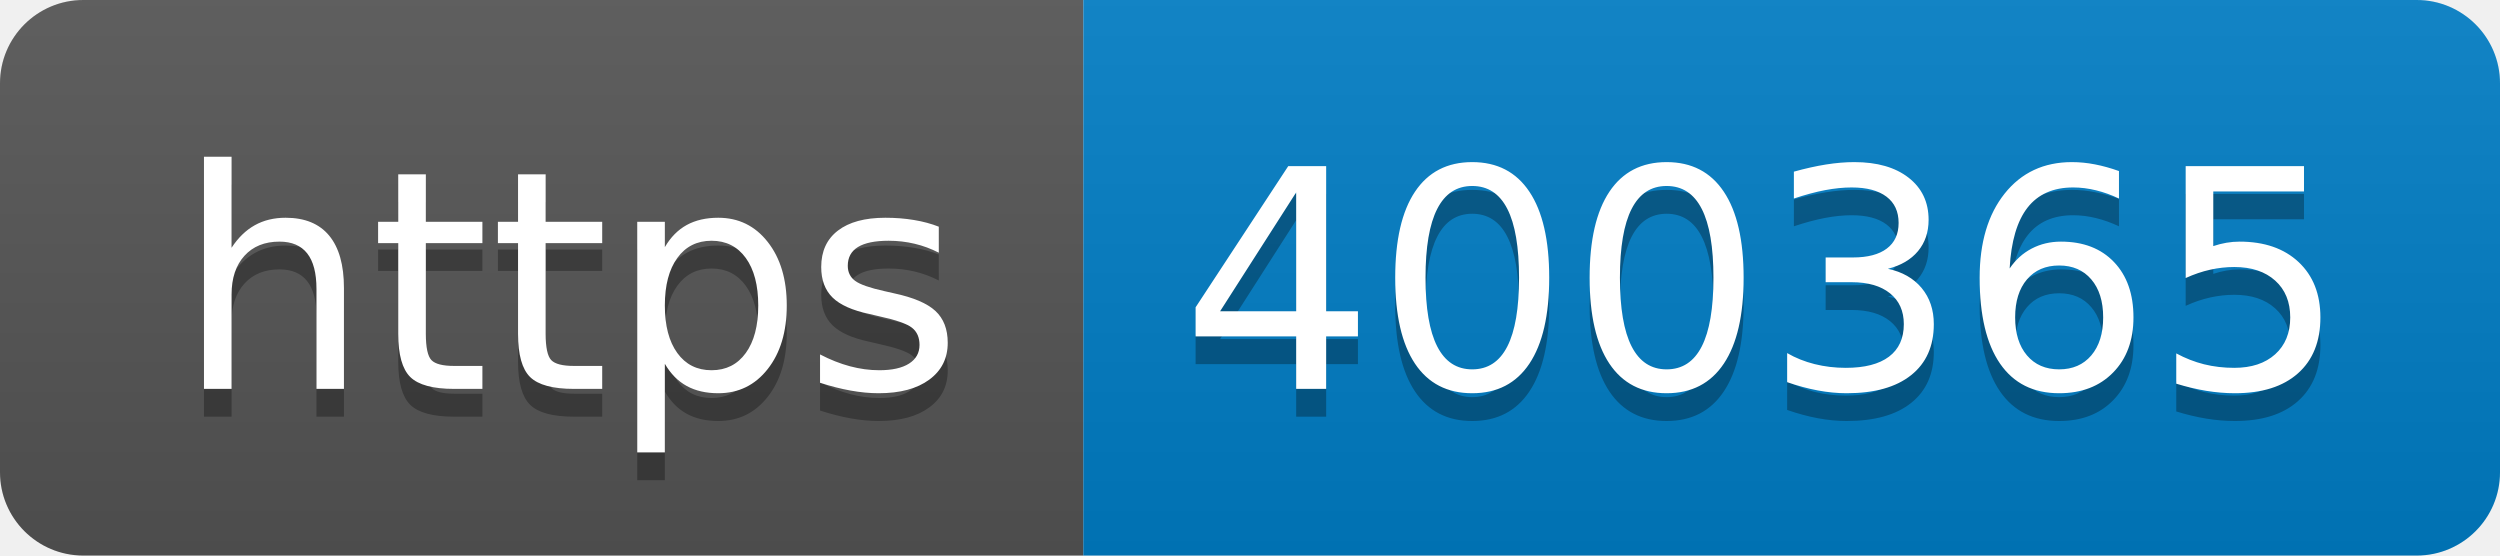
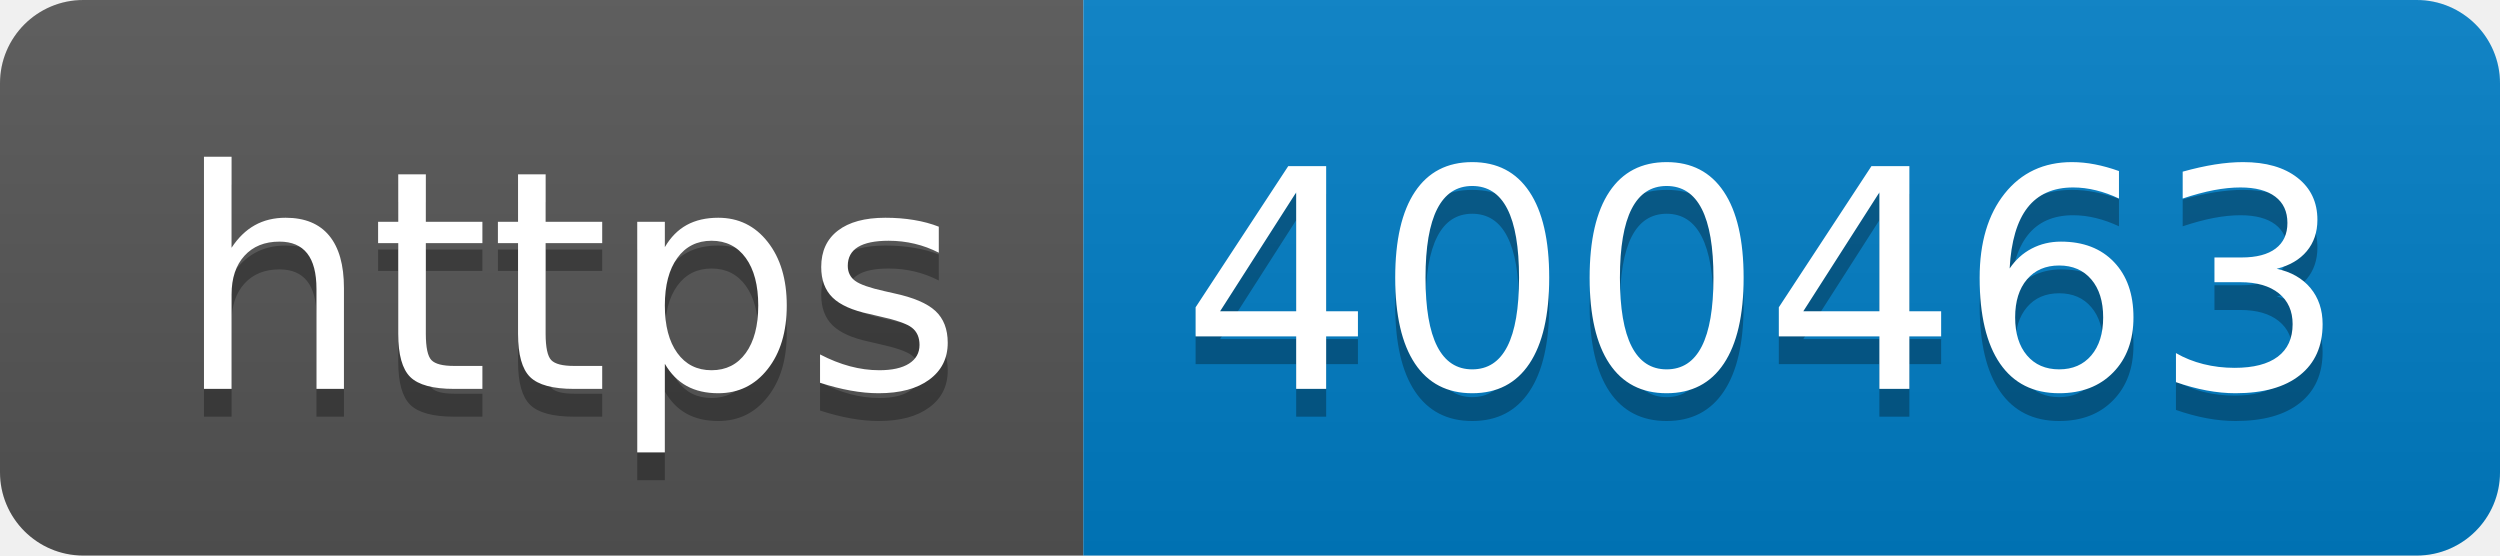
- <svg xmlns="http://www.w3.org/2000/svg" width="90" height="20" role="img" aria-label="https: 400365">
+ <svg xmlns="http://www.w3.org/2000/svg" width="90" height="20" role="img" aria-label="https: 400463">
  <linearGradient id="s" x2="0" y2="100%">
    <stop offset="0" stop-color="#bbb" stop-opacity=".1" />
    <stop offset="1" stop-opacity=".1" />
  </linearGradient>
  <clipPath id="r">
    <rect width="90" height="20" rx="3" fill="#fff" />
  </clipPath>
  <g clip-path="url(#r)">
    <rect width="39" height="20" fill="#555" />
    <rect x="39" width="51" height="20" fill="#007ec6" />
    <rect width="90" height="20" fill="url(#s)" />
  </g>
  <g fill="#fff" text-anchor="middle" font-family="Verdana,Geneva,DejaVu Sans,sans-serif" text-rendering="geometricPrecision" font-size="110">
    <text aria-hidden="true" x="205" y="150" fill="#010101" fill-opacity=".3" transform="scale(.1)" textLength="290">https</text>
    <text x="205" y="140" transform="scale(.1)" fill="#fff" textLength="290">https</text>
-     <text aria-hidden="true" x="635" y="150" fill="#010101" fill-opacity=".3" transform="scale(.1)" textLength="410">400365</text>
-     <text x="635" y="140" transform="scale(.1)" fill="#fff" textLength="410">400365</text>
+     <text aria-hidden="true" x="635" y="150" fill="#010101" fill-opacity=".3" transform="scale(.1)" textLength="410">400463</text>
+     <text x="635" y="140" transform="scale(.1)" fill="#fff" textLength="410">400463</text>
  </g>
</svg>
